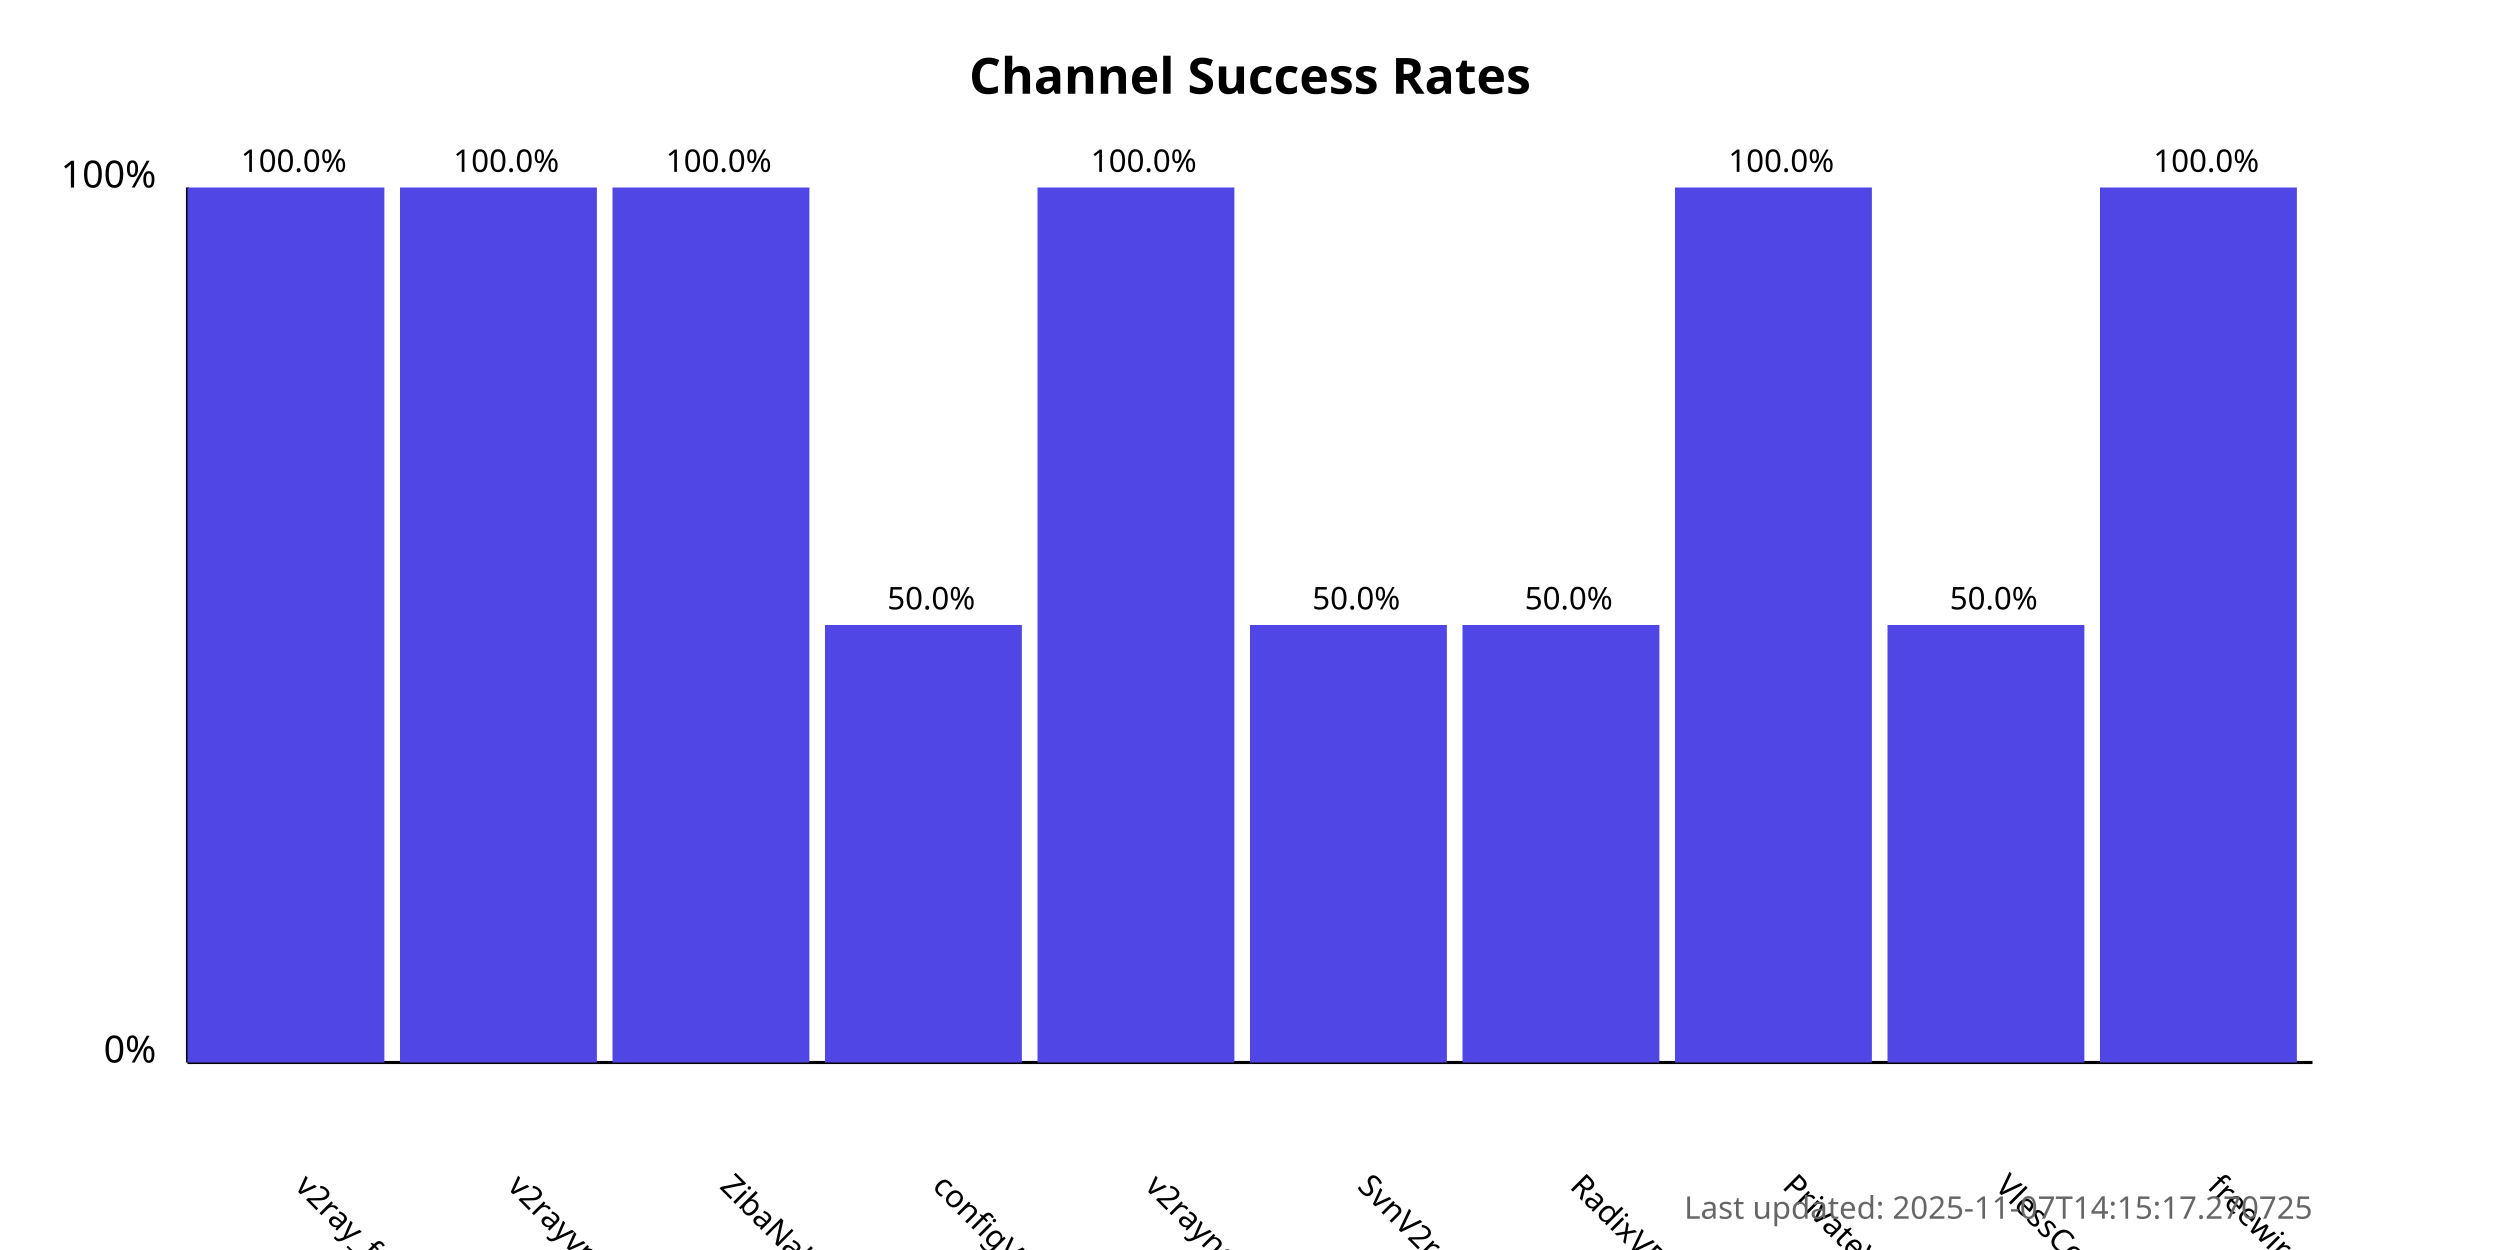
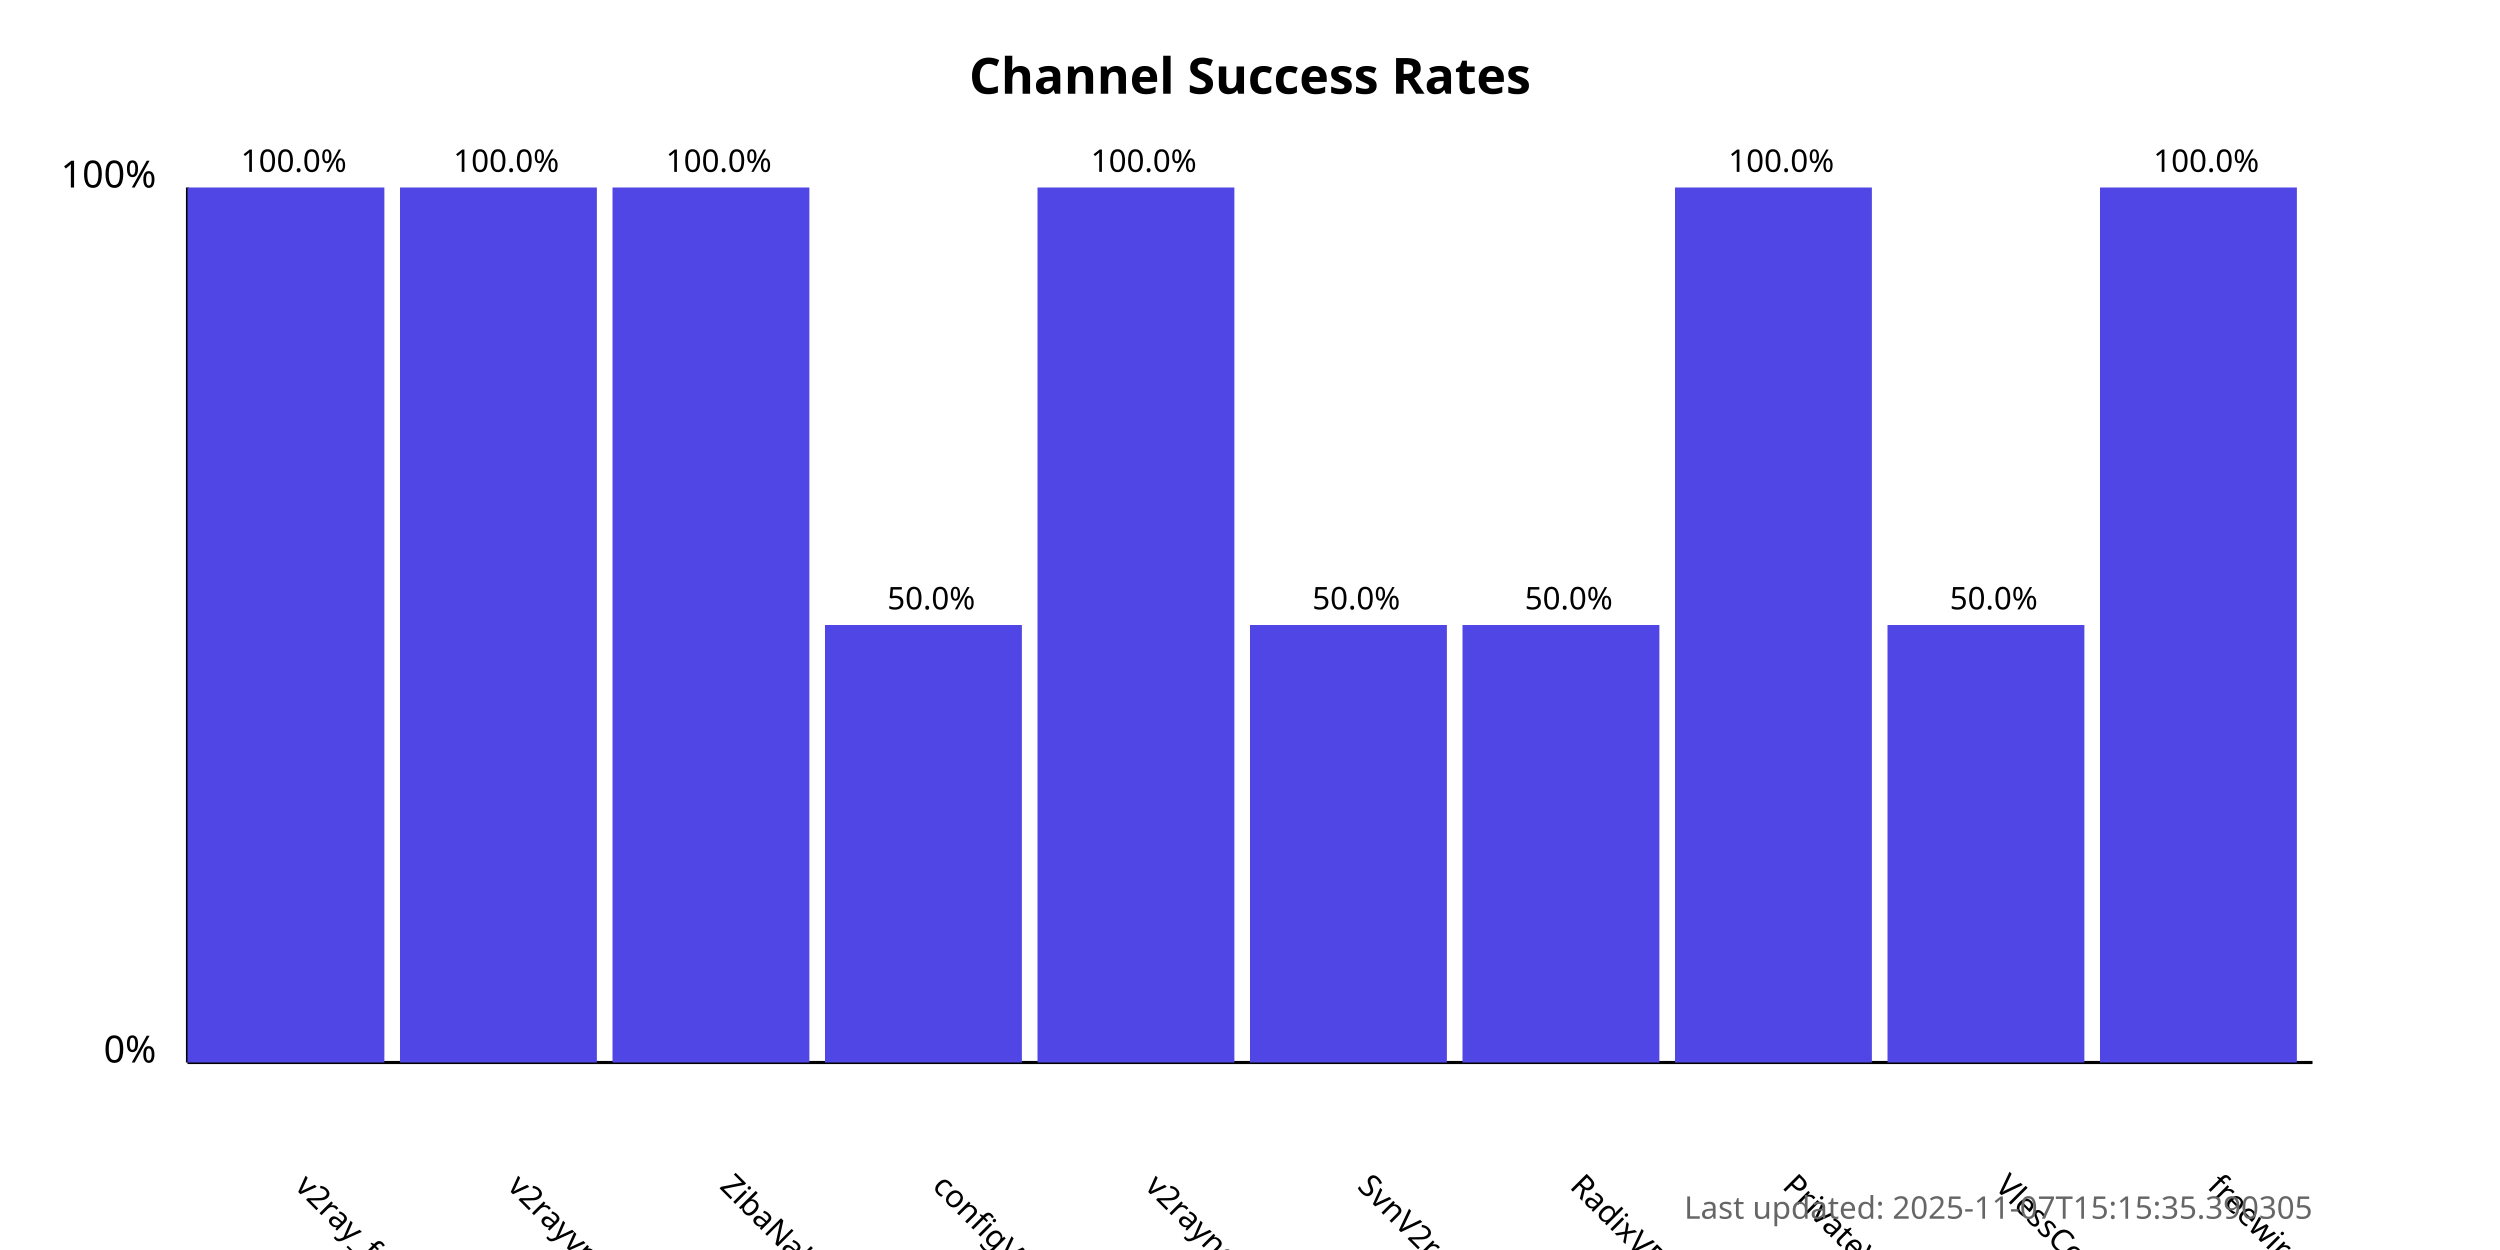
<svg xmlns="http://www.w3.org/2000/svg" width="800" height="400">
  <style>
            .chart-title { font: bold 16px sans-serif; }
            .axis-label { font: 12px sans-serif; }
            .tick-label { font: 10px sans-serif; }
            .bar { fill: #4f46e5; }
            .bar:hover { fill: #6366f1; }
            .timestamp { font: 10px sans-serif; fill: #666; }
        </style>
  <text x="400.0" y="30" text-anchor="middle" class="chart-title">
            Channel Success Rates
        </text>
  <line x1="60" y1="340" x2="60" y2="60" stroke="black" stroke-width="1" />
  <line x1="60" y1="340" x2="740" y2="340" stroke="black" stroke-width="1" />
  <text x="50" y="340" text-anchor="end" class="axis-label">0%</text>
  <text x="50" y="60" text-anchor="end" class="axis-label">100%</text>
  <g>
    <rect x="60" y="60.0" width="63.0" height="280.0" class="bar" />
    <text x="94.0" y="380" transform="rotate(45, 94.0, 380)" text-anchor="start" class="tick-label">
                v2ray_free_conf
            </text>
    <text x="94.0" y="55.0" text-anchor="middle" class="tick-label">
                100.0%
            </text>
  </g>
  <g>
    <rect x="128.0" y="60.0" width="63.0" height="280.0" class="bar" />
    <text x="162.0" y="380" transform="rotate(45, 162.0, 380)" text-anchor="start" class="tick-label">
                v2rayvpno
            </text>
    <text x="162.0" y="55.0" text-anchor="middle" class="tick-label">
                100.0%
            </text>
  </g>
  <g>
    <rect x="196.0" y="60.0" width="63.0" height="280.0" class="bar" />
    <text x="230.0" y="380" transform="rotate(45, 230.0, 380)" text-anchor="start" class="tick-label">
                ZibaNabz
            </text>
    <text x="230.0" y="55.0" text-anchor="middle" class="tick-label">
                100.0%
            </text>
  </g>
  <g>
    <rect x="264.0" y="200.0" width="63.0" height="140.0" class="bar" />
    <text x="298.0" y="380" transform="rotate(45, 298.0, 380)" text-anchor="start" class="tick-label">
                configV2rayForFree
            </text>
    <text x="298.0" y="195.0" text-anchor="middle" class="tick-label">
                50.0%
            </text>
  </g>
  <g>
    <rect x="332.0" y="60.0" width="63.0" height="280.0" class="bar" />
    <text x="366.0" y="380" transform="rotate(45, 366.0, 380)" text-anchor="start" class="tick-label">
                v2rayngvpn
            </text>
    <text x="366.0" y="55.0" text-anchor="middle" class="tick-label">
                100.0%
            </text>
  </g>
  <g>
    <rect x="400.0" y="200.0" width="63.0" height="140.0" class="bar" />
    <text x="434.0" y="380" transform="rotate(45, 434.0, 380)" text-anchor="start" class="tick-label">
                SvnV2ray
            </text>
    <text x="434.0" y="195.0" text-anchor="middle" class="tick-label">
                50.0%
            </text>
  </g>
  <g>
    <rect x="468.0" y="200.0" width="63.0" height="140.0" class="bar" />
    <text x="502.0" y="380" transform="rotate(45, 502.0, 380)" text-anchor="start" class="tick-label">
                RadixVPN
            </text>
    <text x="502.0" y="195.0" text-anchor="middle" class="tick-label">
                50.0%
            </text>
  </g>
  <g>
    <rect x="536.0" y="60.0" width="63.0" height="280.0" class="bar" />
    <text x="570.0" y="380" transform="rotate(45, 570.0, 380)" text-anchor="start" class="tick-label">
                PrivateVPNs
            </text>
    <text x="570.0" y="55.0" text-anchor="middle" class="tick-label">
                100.0%
            </text>
  </g>
  <g>
    <rect x="604.0" y="200.0" width="63.0" height="140.0" class="bar" />
    <text x="638.0" y="380" transform="rotate(45, 638.0, 380)" text-anchor="start" class="tick-label">
                VlessConfig
            </text>
    <text x="638.0" y="195.0" text-anchor="middle" class="tick-label">
                50.0%
            </text>
  </g>
  <g>
    <rect x="672.0" y="60.0" width="63.0" height="280.0" class="bar" />
    <text x="706.0" y="380" transform="rotate(45, 706.0, 380)" text-anchor="start" class="tick-label">
                freewireguard
            </text>
    <text x="706.0" y="55.0" text-anchor="middle" class="tick-label">
                100.0%
            </text>
  </g>
  <text x="740" y="390" text-anchor="end" class="timestamp">
-             Last updated: 2025-11-07T14:15:17.270725
+             Last updated: 2025-11-07T15:15:35.390305
        </text>
</svg>
